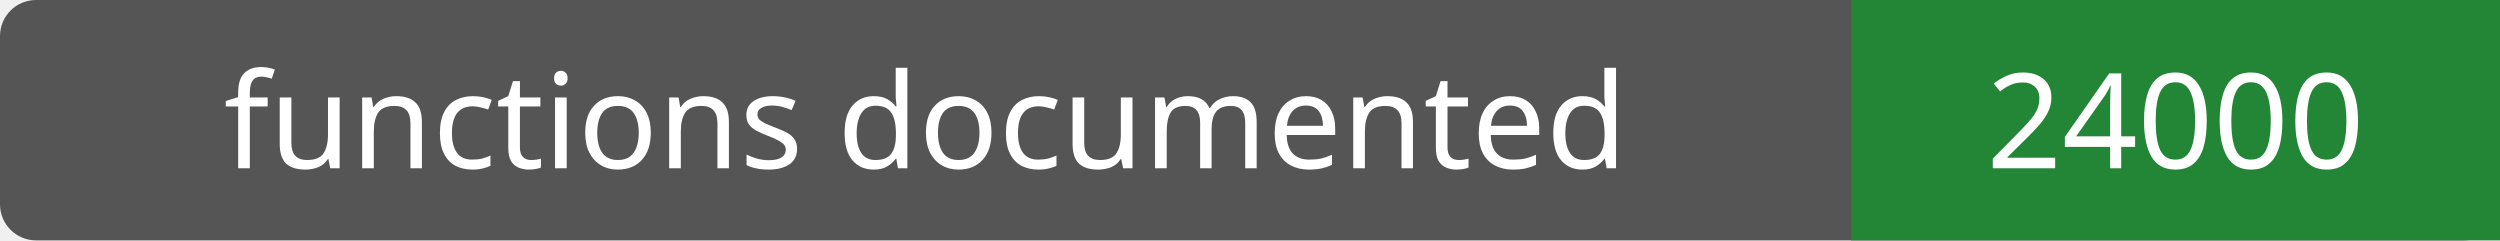
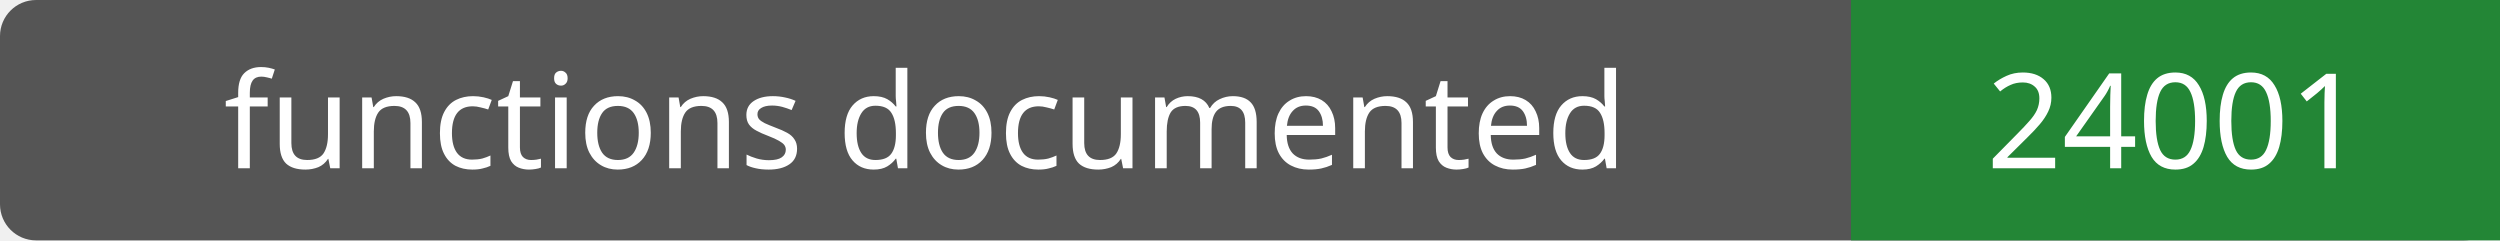
- <svg xmlns="http://www.w3.org/2000/svg" width="208" height="20" role="img" aria-label="functions documented: 24000">
+ <svg xmlns="http://www.w3.org/2000/svg" width="208" height="20" role="img" aria-label="functions documented: 24001">
  <rect width="208" height="20" rx="3" fill="#555" />
  <path fill="#238636" d="M154 0h54v20H154z" />
  <g fill="#fff" text-anchor="middle" font-family="Verdana,sans-serif" font-size="11">
    <text x="77.0" y="14">functions documented</text>
-     <text x="181.0" y="14">24000</text>
+     <text x="181.0" y="14">24001</text>
  </g>
</svg>
